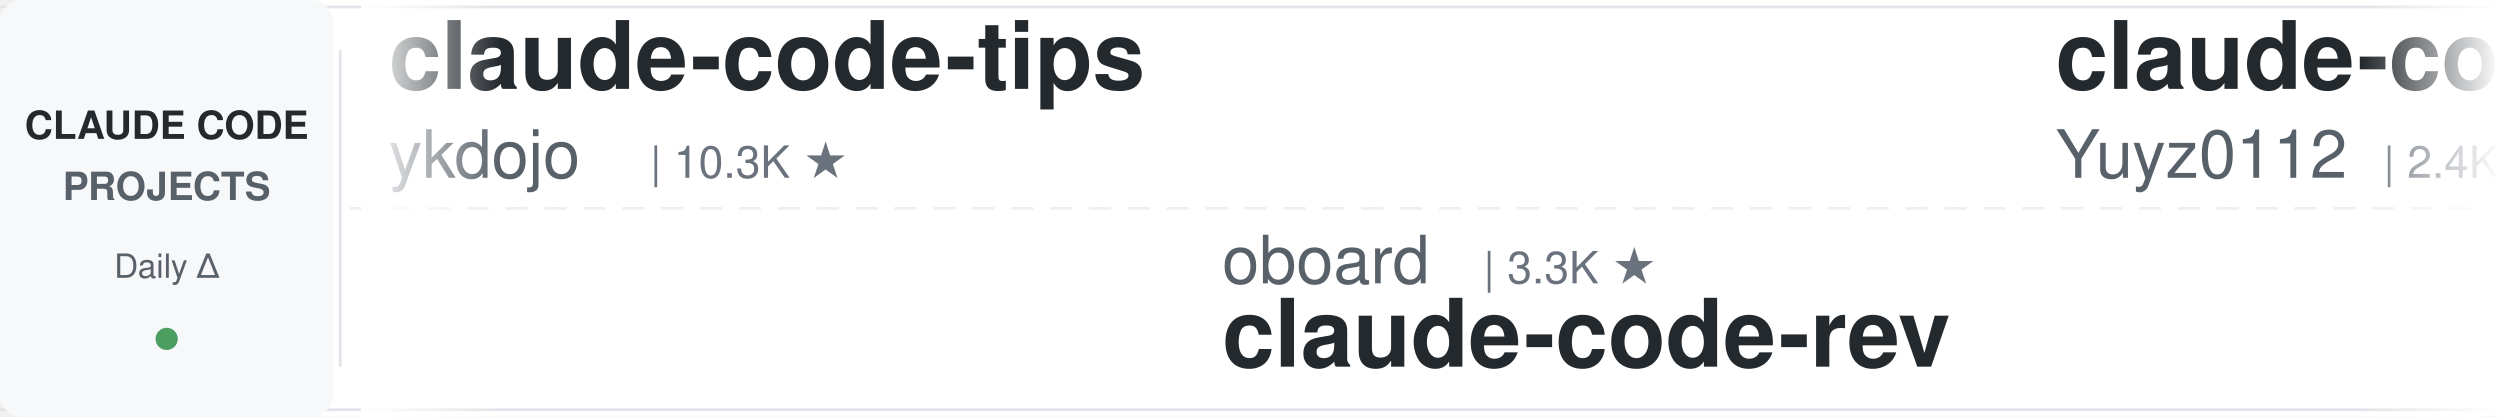
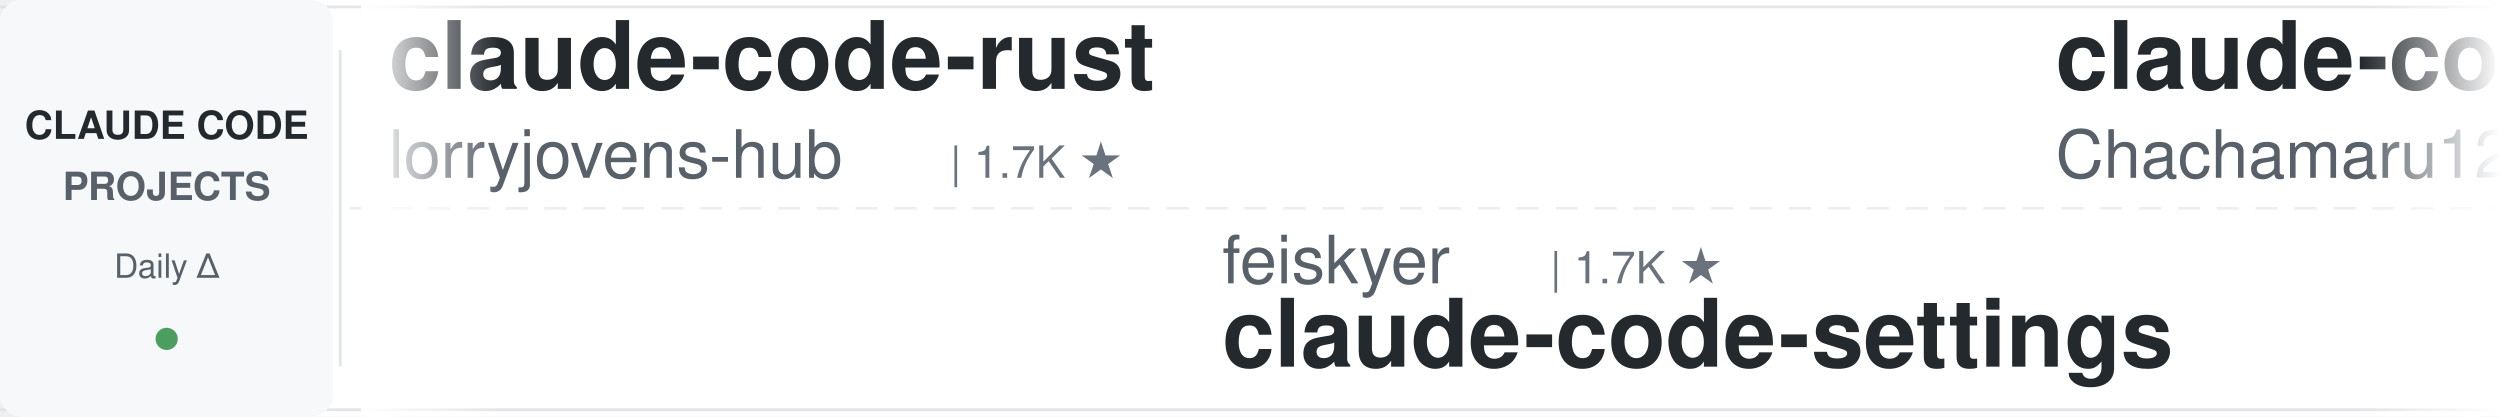
<svg xmlns="http://www.w3.org/2000/svg" width="900" height="150">
  <defs>
    <linearGradient id="awesomeLeftFade" x1="0%" y1="0%" x2="100%" y2="0%">
      <stop offset="0%" style="stop-color:#ffffff;stop-opacity:1" />
      <stop offset="100%" style="stop-color:#ffffff;stop-opacity:0" />
    </linearGradient>
    <linearGradient id="awesomeRightFade" x1="0%" y1="0%" x2="100%" y2="0%">
      <stop offset="0%" style="stop-color:#ffffff;stop-opacity:0" />
      <stop offset="100%" style="stop-color:#ffffff;stop-opacity:1" />
    </linearGradient>
  </defs>
  <rect width="900" height="150" fill="#ffffff" rx="8" />
  <rect x="0" y="2" width="900" height="1" fill="#e1e4e8" />
  <rect x="0" y="147" width="900" height="1" fill="#e1e4e8" />
  <line x1="0" y1="75" x2="900" y2="75" stroke="#e1e4e8" stroke-width="1" stroke-dasharray="8 6" opacity="0.6" />
  <rect x="0" y="0" width="120" height="150" fill="#f6f8fa" rx="8" />
  <text x="60" y="50" font-family="-apple-system, BlinkMacSystemFont, 'Segoe UI', Helvetica, Arial, sans-serif" font-size="14" font-weight="600" fill="#24292e" text-anchor="middle">CLAUDE CODE</text>
  <text x="60" y="72" font-family="-apple-system, BlinkMacSystemFont, 'Segoe UI', Helvetica, Arial, sans-serif" font-size="14" font-weight="600" fill="#586069" text-anchor="middle">PROJECTS</text>
  <text x="60" y="100" font-family="-apple-system, BlinkMacSystemFont, 'Segoe UI', Helvetica, Arial, sans-serif" font-size="12" font-weight="500" fill="#586069" text-anchor="middle">Daily Δ</text>
  <circle cx="60" cy="122" r="4" fill="#22863a" opacity="0.8" />
  <rect x="122" y="18" width="1" height="114" fill="#e1e4e8" />
  <clipPath id="awesomeTickerClip">
    <rect x="130" y="0" width="770" height="150" />
  </clipPath>
  <g clip-path="url(#awesomeTickerClip)">
    <g id="awesomeTickerItems">
      <animateTransform attributeName="transform" attributeType="XML" type="translate" from="0 0" to="-3000 0" dur="54s" repeatCount="indefinite" />
      <g transform="translate(0, 0)">
-         <text x="140" y="32" font-family="-apple-system, BlinkMacSystemFont, 'Segoe UI', Helvetica, Arial, sans-serif" font-size="34" font-weight="600" fill="#24292e">claude-code-tips</text>
-         <text x="140" y="64" font-family="-apple-system, BlinkMacSystemFont, 'Segoe UI', Helvetica, Arial, sans-serif" font-size="24" font-weight="400" fill="#586069">ykdojo</text>
-         <text x="234" y="64" font-family="-apple-system, BlinkMacSystemFont, 'Segoe UI', Helvetica, Arial, sans-serif" font-size="16" font-weight="500" fill="#6a737d">| 10.3K ★</text>
+         <text x="140" y="32" font-family="-apple-system, BlinkMacSystemFont, 'Segoe UI', Helvetica, Arial, sans-serif" font-size="34" font-weight="600" fill="#24292e">claude-code-rust</text>
+         <text x="140" y="64" font-family="-apple-system, BlinkMacSystemFont, 'Segoe UI', Helvetica, Arial, sans-serif" font-size="24" font-weight="400" fill="#586069">lorryjovens-hub</text>
+         <text x="342" y="64" font-family="-apple-system, BlinkMacSystemFont, 'Segoe UI', Helvetica, Arial, sans-serif" font-size="16" font-weight="500" fill="#6a737d">| 1.7K ★</text>
      </g>
      <g transform="translate(300, 0)">
-         <text x="140" y="102" font-family="-apple-system, BlinkMacSystemFont, 'Segoe UI', Helvetica, Arial, sans-serif" font-size="24" font-weight="400" fill="#586069">oboard</text>
-         <text x="234" y="102" font-family="-apple-system, BlinkMacSystemFont, 'Segoe UI', Helvetica, Arial, sans-serif" font-size="16" font-weight="500" fill="#6a737d">| 3.3K ★</text>
-         <text x="140" y="132" font-family="-apple-system, BlinkMacSystemFont, 'Segoe UI', Helvetica, Arial, sans-serif" font-size="34" font-weight="600" fill="#24292e">claude-code-rev</text>
+         <text x="140" y="102" font-family="-apple-system, BlinkMacSystemFont, 'Segoe UI', Helvetica, Arial, sans-serif" font-size="24" font-weight="400" fill="#586069">feiskyer</text>
+         <text x="258" y="102" font-family="-apple-system, BlinkMacSystemFont, 'Segoe UI', Helvetica, Arial, sans-serif" font-size="16" font-weight="500" fill="#6a737d">| 1.7K ★</text>
+         <text x="140" y="132" font-family="-apple-system, BlinkMacSystemFont, 'Segoe UI', Helvetica, Arial, sans-serif" font-size="34" font-weight="600" fill="#24292e">claude-code-settings</text>
      </g>
      <g transform="translate(600, 0)">
-         <text x="140" y="32" font-family="-apple-system, BlinkMacSystemFont, 'Segoe UI', Helvetica, Arial, sans-serif" font-size="34" font-weight="600" fill="#24292e">claude-code-reverse</text>
-         <text x="140" y="64" font-family="-apple-system, BlinkMacSystemFont, 'Segoe UI', Helvetica, Arial, sans-serif" font-size="24" font-weight="400" fill="#586069">Yuyz0112</text>
-         <text x="258" y="64" font-family="-apple-system, BlinkMacSystemFont, 'Segoe UI', Helvetica, Arial, sans-serif" font-size="16" font-weight="500" fill="#6a737d">| 2.4K ★</text>
+         <text x="140" y="32" font-family="-apple-system, BlinkMacSystemFont, 'Segoe UI', Helvetica, Arial, sans-serif" font-size="34" font-weight="600" fill="#24292e">claude-code-harness</text>
+         <text x="140" y="64" font-family="-apple-system, BlinkMacSystemFont, 'Segoe UI', Helvetica, Arial, sans-serif" font-size="24" font-weight="400" fill="#586069">Chachamaru127</text>
+         <text x="318" y="64" font-family="-apple-system, BlinkMacSystemFont, 'Segoe UI', Helvetica, Arial, sans-serif" font-size="16" font-weight="500" fill="#6a737d">| 3.2K ★</text>
      </g>
      <g transform="translate(900, 0)">
-         <text x="140" y="102" font-family="-apple-system, BlinkMacSystemFont, 'Segoe UI', Helvetica, Arial, sans-serif" font-size="24" font-weight="400" fill="#586069">huangserva</text>
-         <text x="282" y="102" font-family="-apple-system, BlinkMacSystemFont, 'Segoe UI', Helvetica, Arial, sans-serif" font-size="16" font-weight="500" fill="#6a737d">| 631 ★</text>
-         <text x="350" y="102" font-family="-apple-system, BlinkMacSystemFont, 'Segoe UI', Helvetica, Arial, sans-serif" font-size="16" font-weight="500" fill="#22863a"> +1</text>
-         <text x="140" y="132" font-family="-apple-system, BlinkMacSystemFont, 'Segoe UI', Helvetica, Arial, sans-serif" font-size="34" font-weight="600" fill="#24292e">claude-code-cli</text>
+         <text x="140" y="102" font-family="-apple-system, BlinkMacSystemFont, 'Segoe UI', Helvetica, Arial, sans-serif" font-size="24" font-weight="400" fill="#586069">shareAI-lab</text>
+         <text x="294" y="102" font-family="-apple-system, BlinkMacSystemFont, 'Segoe UI', Helvetica, Arial, sans-serif" font-size="16" font-weight="500" fill="#6a737d">| 80.2K ★</text>
+         <text x="380" y="102" font-family="-apple-system, BlinkMacSystemFont, 'Segoe UI', Helvetica, Arial, sans-serif" font-size="16" font-weight="500" fill="#22863a"> +14</text>
+         <text x="140" y="132" font-family="-apple-system, BlinkMacSystemFont, 'Segoe UI', Helvetica, Arial, sans-serif" font-size="34" font-weight="600" fill="#24292e">learn-claude-code</text>
      </g>
      <g transform="translate(1200, 0)">
-         <text x="140" y="32" font-family="-apple-system, BlinkMacSystemFont, 'Segoe UI', Helvetica, Arial, sans-serif" font-size="34" font-weight="600" fill="#24292e">Claude-Code</text>
-         <text x="140" y="64" font-family="-apple-system, BlinkMacSystemFont, 'Segoe UI', Helvetica, Arial, sans-serif" font-size="24" font-weight="400" fill="#586069">KPR111</text>
-         <text x="234" y="64" font-family="-apple-system, BlinkMacSystemFont, 'Segoe UI', Helvetica, Arial, sans-serif" font-size="16" font-weight="500" fill="#6a737d">| 18 ★</text>
+         <text x="140" y="32" font-family="-apple-system, BlinkMacSystemFont, 'Segoe UI', Helvetica, Arial, sans-serif" font-size="34" font-weight="600" fill="#24292e">claude-code-cli</text>
+         <text x="140" y="64" font-family="-apple-system, BlinkMacSystemFont, 'Segoe UI', Helvetica, Arial, sans-serif" font-size="24" font-weight="400" fill="#586069">huangserva</text>
+         <text x="282" y="64" font-family="-apple-system, BlinkMacSystemFont, 'Segoe UI', Helvetica, Arial, sans-serif" font-size="16" font-weight="500" fill="#6a737d">| 631 ★</text>
      </g>
      <g transform="translate(1500, 0)">
-         <text x="140" y="102" font-family="-apple-system, BlinkMacSystemFont, 'Segoe UI', Helvetica, Arial, sans-serif" font-size="24" font-weight="400" fill="#586069">liuup</text>
-         <text x="222" y="102" font-family="-apple-system, BlinkMacSystemFont, 'Segoe UI', Helvetica, Arial, sans-serif" font-size="16" font-weight="500" fill="#6a737d">| 4.1K ★</text>
-         <text x="299" y="102" font-family="-apple-system, BlinkMacSystemFont, 'Segoe UI', Helvetica, Arial, sans-serif" font-size="16" font-weight="500" fill="#22863a"> +1</text>
-         <text x="140" y="132" font-family="-apple-system, BlinkMacSystemFont, 'Segoe UI', Helvetica, Arial, sans-serif" font-size="34" font-weight="600" fill="#24292e">claude-code-analysis</text>
-       </g>
-       <g transform="translate(1800, 0)">
-         <text x="140" y="32" font-family="-apple-system, BlinkMacSystemFont, 'Segoe UI', Helvetica, Arial, sans-serif" font-size="34" font-weight="600" fill="#24292e">Claude-Code-Game-Studios</text>
-         <text x="140" y="64" font-family="-apple-system, BlinkMacSystemFont, 'Segoe UI', Helvetica, Arial, sans-serif" font-size="24" font-weight="400" fill="#586069">Donchitos</text>
-         <text x="270" y="64" font-family="-apple-system, BlinkMacSystemFont, 'Segoe UI', Helvetica, Arial, sans-serif" font-size="16" font-weight="500" fill="#6a737d">| 37.5K ★</text>
-         <text x="356" y="64" font-family="-apple-system, BlinkMacSystemFont, 'Segoe UI', Helvetica, Arial, sans-serif" font-size="16" font-weight="500" fill="#22863a"> +53</text>
-       </g>
-       <g transform="translate(2100, 0)">
-         <text x="140" y="102" font-family="-apple-system, BlinkMacSystemFont, 'Segoe UI', Helvetica, Arial, sans-serif" font-size="24" font-weight="400" fill="#586069">Maciek-roboblog</text>
-         <text x="342" y="102" font-family="-apple-system, BlinkMacSystemFont, 'Segoe UI', Helvetica, Arial, sans-serif" font-size="16" font-weight="500" fill="#6a737d">| 8.8K ★</text>
-         <text x="140" y="132" font-family="-apple-system, BlinkMacSystemFont, 'Segoe UI', Helvetica, Arial, sans-serif" font-size="34" font-weight="600" fill="#24292e">Claude-Code-Usage-Monito...</text>
-       </g>
-       <g transform="translate(2400, 0)">
-         <text x="140" y="32" font-family="-apple-system, BlinkMacSystemFont, 'Segoe UI', Helvetica, Arial, sans-serif" font-size="34" font-weight="600" fill="#24292e">Open-ClaudeCode</text>
-         <text x="140" y="64" font-family="-apple-system, BlinkMacSystemFont, 'Segoe UI', Helvetica, Arial, sans-serif" font-size="24" font-weight="400" fill="#586069">LING71671</text>
-         <text x="270" y="64" font-family="-apple-system, BlinkMacSystemFont, 'Segoe UI', Helvetica, Arial, sans-serif" font-size="16" font-weight="500" fill="#6a737d">| 982 ★</text>
-         <text x="338" y="64" font-family="-apple-system, BlinkMacSystemFont, 'Segoe UI', Helvetica, Arial, sans-serif" font-size="16" font-weight="500" fill="#22863a"> +1</text>
-       </g>
-       <g transform="translate(2700, 0)">
        <text x="140" y="102" font-family="-apple-system, BlinkMacSystemFont, 'Segoe UI', Helvetica, Arial, sans-serif" font-size="24" font-weight="400" fill="#586069">guanshan</text>
        <text x="258" y="102" font-family="-apple-system, BlinkMacSystemFont, 'Segoe UI', Helvetica, Arial, sans-serif" font-size="16" font-weight="500" fill="#6a737d">| 61 ★</text>
        <text x="140" y="132" font-family="-apple-system, BlinkMacSystemFont, 'Segoe UI', Helvetica, Arial, sans-serif" font-size="34" font-weight="600" fill="#24292e">ClaudeCode</text>
      </g>
+       <g transform="translate(1800, 0)">
+         <text x="140" y="32" font-family="-apple-system, BlinkMacSystemFont, 'Segoe UI', Helvetica, Arial, sans-serif" font-size="34" font-weight="600" fill="#24292e">claude-code-proxy</text>
+         <text x="140" y="64" font-family="-apple-system, BlinkMacSystemFont, 'Segoe UI', Helvetica, Arial, sans-serif" font-size="24" font-weight="400" fill="#586069">1rgs</text>
+         <text x="210" y="64" font-family="-apple-system, BlinkMacSystemFont, 'Segoe UI', Helvetica, Arial, sans-serif" font-size="16" font-weight="500" fill="#6a737d">| 3.8K ★</text>
+       </g>
+       <g transform="translate(2100, 0)">
+         <text x="140" y="102" font-family="-apple-system, BlinkMacSystemFont, 'Segoe UI', Helvetica, Arial, sans-serif" font-size="24" font-weight="400" fill="#586069">KPR111</text>
+         <text x="234" y="102" font-family="-apple-system, BlinkMacSystemFont, 'Segoe UI', Helvetica, Arial, sans-serif" font-size="16" font-weight="500" fill="#6a737d">| 18 ★</text>
+         <text x="140" y="132" font-family="-apple-system, BlinkMacSystemFont, 'Segoe UI', Helvetica, Arial, sans-serif" font-size="34" font-weight="600" fill="#24292e">Claude-Code</text>
+       </g>
+       <g transform="translate(2400, 0)">
+         <text x="140" y="32" font-family="-apple-system, BlinkMacSystemFont, 'Segoe UI', Helvetica, Arial, sans-serif" font-size="34" font-weight="600" fill="#24292e">awesome-claude-code-plug...</text>
+         <text x="140" y="64" font-family="-apple-system, BlinkMacSystemFont, 'Segoe UI', Helvetica, Arial, sans-serif" font-size="24" font-weight="400" fill="#586069">ccplugins</text>
+         <text x="270" y="64" font-family="-apple-system, BlinkMacSystemFont, 'Segoe UI', Helvetica, Arial, sans-serif" font-size="16" font-weight="500" fill="#6a737d">| 1.0K ★</text>
+         <text x="347" y="64" font-family="-apple-system, BlinkMacSystemFont, 'Segoe UI', Helvetica, Arial, sans-serif" font-size="16" font-weight="500" fill="#22863a"> +1</text>
+       </g>
+       <g transform="translate(2700, 0)">
+         <text x="140" y="102" font-family="-apple-system, BlinkMacSystemFont, 'Segoe UI', Helvetica, Arial, sans-serif" font-size="24" font-weight="400" fill="#586069">Yuyz0112</text>
+         <text x="258" y="102" font-family="-apple-system, BlinkMacSystemFont, 'Segoe UI', Helvetica, Arial, sans-serif" font-size="16" font-weight="500" fill="#6a737d">| 2.4K ★</text>
+         <text x="140" y="132" font-family="-apple-system, BlinkMacSystemFont, 'Segoe UI', Helvetica, Arial, sans-serif" font-size="34" font-weight="600" fill="#24292e">claude-code-reverse</text>
+       </g>
      <g transform="translate(3000, 0)">
-         <text x="140" y="32" font-family="-apple-system, BlinkMacSystemFont, 'Segoe UI', Helvetica, Arial, sans-serif" font-size="34" font-weight="600" fill="#24292e">claude-code-tips</text>
-         <text x="140" y="64" font-family="-apple-system, BlinkMacSystemFont, 'Segoe UI', Helvetica, Arial, sans-serif" font-size="24" font-weight="400" fill="#586069">ykdojo</text>
-         <text x="234" y="64" font-family="-apple-system, BlinkMacSystemFont, 'Segoe UI', Helvetica, Arial, sans-serif" font-size="16" font-weight="500" fill="#6a737d">| 10.3K ★</text>
+         <text x="140" y="32" font-family="-apple-system, BlinkMacSystemFont, 'Segoe UI', Helvetica, Arial, sans-serif" font-size="34" font-weight="600" fill="#24292e">claude-code-rust</text>
+         <text x="140" y="64" font-family="-apple-system, BlinkMacSystemFont, 'Segoe UI', Helvetica, Arial, sans-serif" font-size="24" font-weight="400" fill="#586069">lorryjovens-hub</text>
+         <text x="342" y="64" font-family="-apple-system, BlinkMacSystemFont, 'Segoe UI', Helvetica, Arial, sans-serif" font-size="16" font-weight="500" fill="#6a737d">| 1.7K ★</text>
      </g>
      <g transform="translate(3300, 0)">
-         <text x="140" y="102" font-family="-apple-system, BlinkMacSystemFont, 'Segoe UI', Helvetica, Arial, sans-serif" font-size="24" font-weight="400" fill="#586069">oboard</text>
-         <text x="234" y="102" font-family="-apple-system, BlinkMacSystemFont, 'Segoe UI', Helvetica, Arial, sans-serif" font-size="16" font-weight="500" fill="#6a737d">| 3.3K ★</text>
-         <text x="140" y="132" font-family="-apple-system, BlinkMacSystemFont, 'Segoe UI', Helvetica, Arial, sans-serif" font-size="34" font-weight="600" fill="#24292e">claude-code-rev</text>
+         <text x="140" y="102" font-family="-apple-system, BlinkMacSystemFont, 'Segoe UI', Helvetica, Arial, sans-serif" font-size="24" font-weight="400" fill="#586069">feiskyer</text>
+         <text x="258" y="102" font-family="-apple-system, BlinkMacSystemFont, 'Segoe UI', Helvetica, Arial, sans-serif" font-size="16" font-weight="500" fill="#6a737d">| 1.7K ★</text>
+         <text x="140" y="132" font-family="-apple-system, BlinkMacSystemFont, 'Segoe UI', Helvetica, Arial, sans-serif" font-size="34" font-weight="600" fill="#24292e">claude-code-settings</text>
      </g>
      <g transform="translate(3600, 0)">
-         <text x="140" y="32" font-family="-apple-system, BlinkMacSystemFont, 'Segoe UI', Helvetica, Arial, sans-serif" font-size="34" font-weight="600" fill="#24292e">claude-code-reverse</text>
-         <text x="140" y="64" font-family="-apple-system, BlinkMacSystemFont, 'Segoe UI', Helvetica, Arial, sans-serif" font-size="24" font-weight="400" fill="#586069">Yuyz0112</text>
-         <text x="258" y="64" font-family="-apple-system, BlinkMacSystemFont, 'Segoe UI', Helvetica, Arial, sans-serif" font-size="16" font-weight="500" fill="#6a737d">| 2.4K ★</text>
+         <text x="140" y="32" font-family="-apple-system, BlinkMacSystemFont, 'Segoe UI', Helvetica, Arial, sans-serif" font-size="34" font-weight="600" fill="#24292e">claude-code-harness</text>
+         <text x="140" y="64" font-family="-apple-system, BlinkMacSystemFont, 'Segoe UI', Helvetica, Arial, sans-serif" font-size="24" font-weight="400" fill="#586069">Chachamaru127</text>
+         <text x="318" y="64" font-family="-apple-system, BlinkMacSystemFont, 'Segoe UI', Helvetica, Arial, sans-serif" font-size="16" font-weight="500" fill="#6a737d">| 3.2K ★</text>
      </g>
      <g transform="translate(3900, 0)">
-         <text x="140" y="102" font-family="-apple-system, BlinkMacSystemFont, 'Segoe UI', Helvetica, Arial, sans-serif" font-size="24" font-weight="400" fill="#586069">huangserva</text>
-         <text x="282" y="102" font-family="-apple-system, BlinkMacSystemFont, 'Segoe UI', Helvetica, Arial, sans-serif" font-size="16" font-weight="500" fill="#6a737d">| 631 ★</text>
-         <text x="350" y="102" font-family="-apple-system, BlinkMacSystemFont, 'Segoe UI', Helvetica, Arial, sans-serif" font-size="16" font-weight="500" fill="#22863a"> +1</text>
-         <text x="140" y="132" font-family="-apple-system, BlinkMacSystemFont, 'Segoe UI', Helvetica, Arial, sans-serif" font-size="34" font-weight="600" fill="#24292e">claude-code-cli</text>
+         <text x="140" y="102" font-family="-apple-system, BlinkMacSystemFont, 'Segoe UI', Helvetica, Arial, sans-serif" font-size="24" font-weight="400" fill="#586069">shareAI-lab</text>
+         <text x="294" y="102" font-family="-apple-system, BlinkMacSystemFont, 'Segoe UI', Helvetica, Arial, sans-serif" font-size="16" font-weight="500" fill="#6a737d">| 80.2K ★</text>
+         <text x="380" y="102" font-family="-apple-system, BlinkMacSystemFont, 'Segoe UI', Helvetica, Arial, sans-serif" font-size="16" font-weight="500" fill="#22863a"> +14</text>
+         <text x="140" y="132" font-family="-apple-system, BlinkMacSystemFont, 'Segoe UI', Helvetica, Arial, sans-serif" font-size="34" font-weight="600" fill="#24292e">learn-claude-code</text>
      </g>
    </g>
  </g>
  <rect x="130" y="0" width="50" height="150" fill="url(#awesomeLeftFade)" />
  <rect x="850" y="0" width="50" height="150" fill="url(#awesomeRightFade)" />
</svg>
